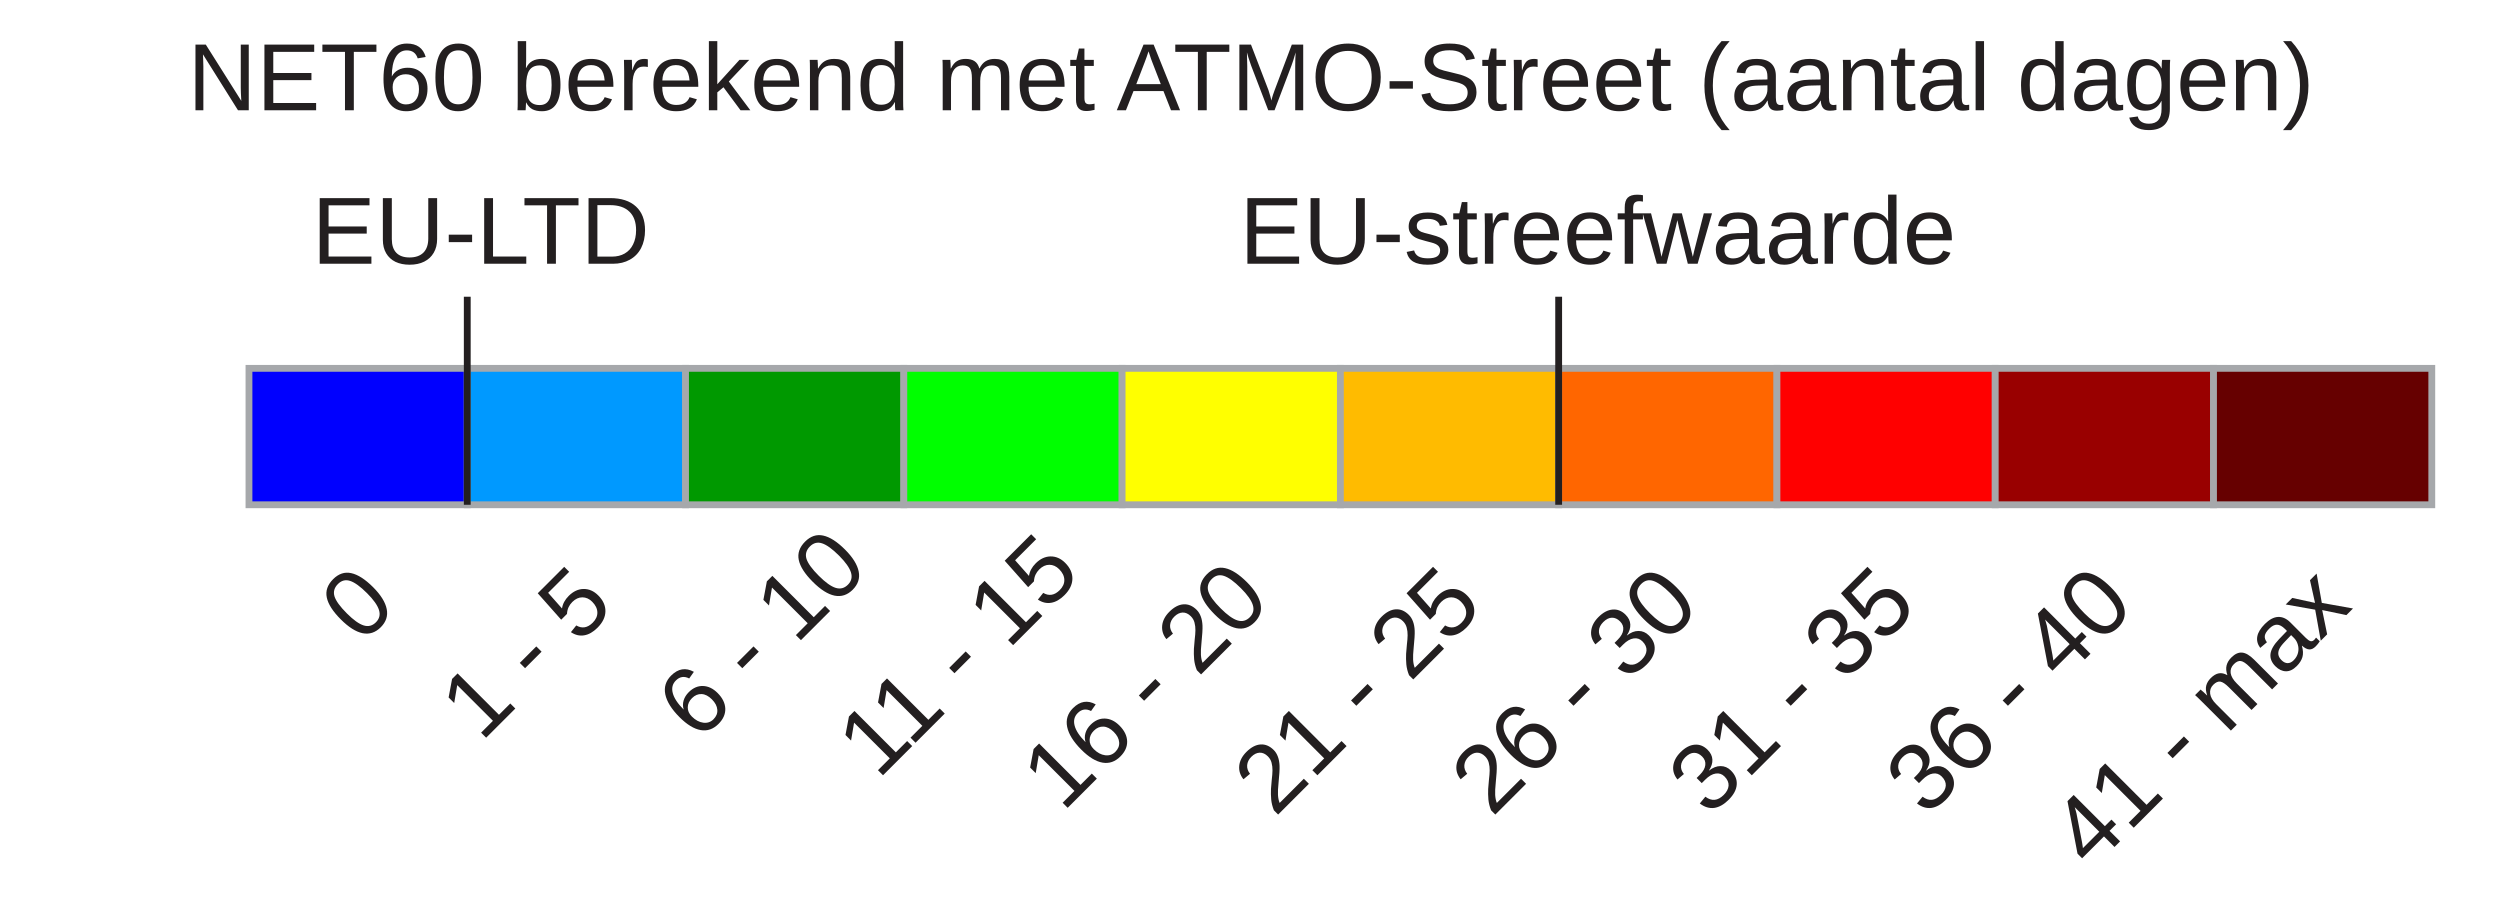
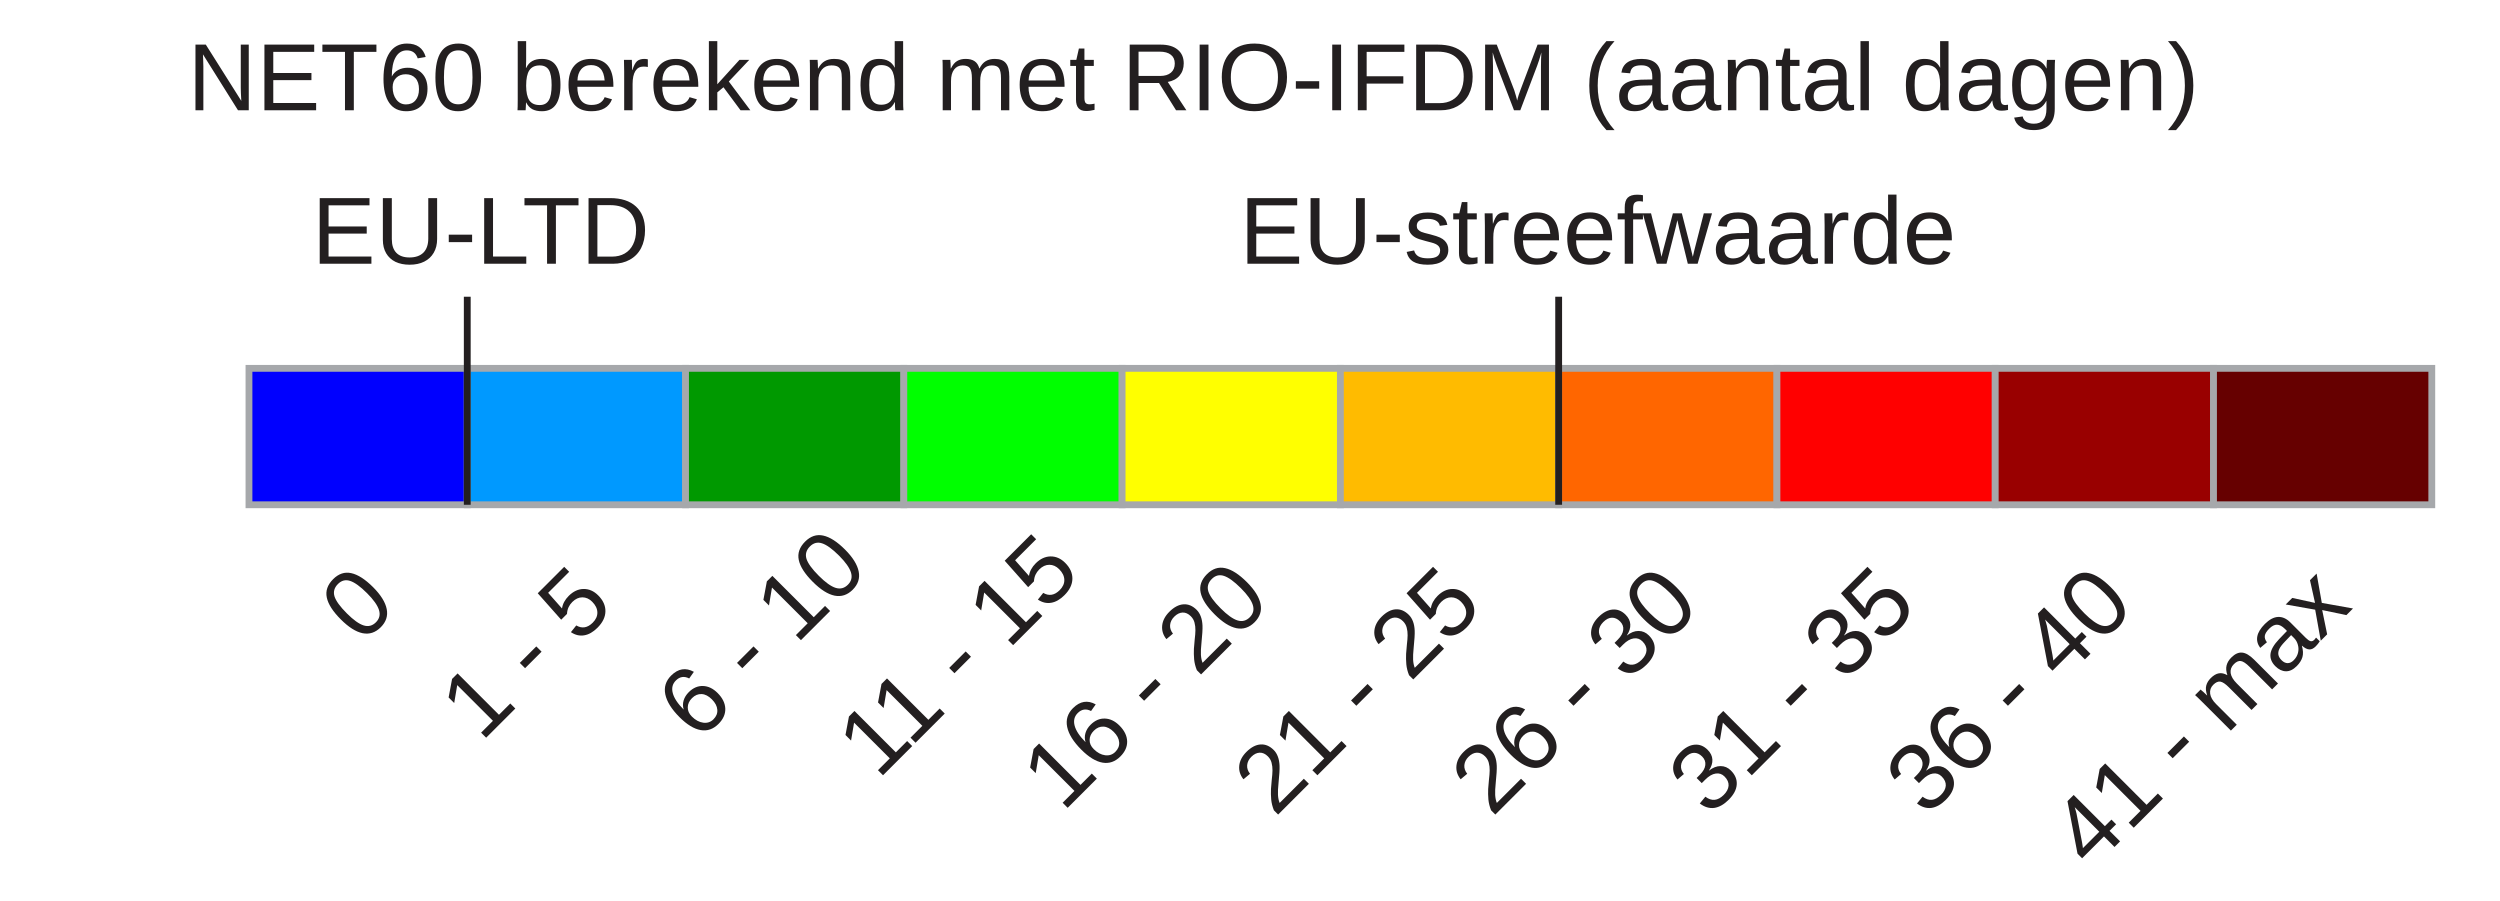
<svg xmlns="http://www.w3.org/2000/svg" version="1.1" id="Layer_1" x="0px" y="0px" width="366.5px" height="132px" viewBox="0 0 366.5 132" enable-background="new 0 0 366.5 132" xml:space="preserve">
  <rect x="36.5" y="54" fill="#0000FF" stroke="#A6A8AB" stroke-miterlimit="10" width="32" height="20" />
  <rect x="68.5" y="54" fill="#0099FF" stroke="#A6A8AB" stroke-miterlimit="10" width="32" height="20" />
  <rect x="100.5" y="54" fill="#009900" stroke="#A6A8AB" stroke-miterlimit="10" width="32" height="20" />
  <rect x="132.5" y="54" fill="#00FF00" stroke="#A6A8AB" stroke-miterlimit="10" width="32" height="20" />
  <rect x="164.5" y="54" fill="#FFFF00" stroke="#A6A8AB" stroke-miterlimit="10" width="32" height="20" />
  <rect x="196.5" y="54" fill="#FFBB00" stroke="#A6A8AB" stroke-miterlimit="10" width="32" height="20" />
  <rect x="228.5" y="54" fill="#FF6600" stroke="#A6A8AB" stroke-miterlimit="10" width="32" height="20" />
  <rect x="260.5" y="54" fill="#FF0000" stroke="#A6A8AB" stroke-miterlimit="10" width="32" height="20" />
  <rect x="292.5" y="54" fill="#990000" stroke="#A6A8AB" stroke-miterlimit="10" width="32" height="20" />
  <rect x="324.5" y="54" fill="#660000" stroke="#A6A8AB" stroke-miterlimit="10" width="32" height="20" />
-   <text transform="matrix(1 0 0 1 27.5 16.1665)" fill="#231F20" font-family="Arial" font-size="14">NET60 berekend met ATMO-Street (aantal dagen)</text>
+   <text transform="matrix(1 0 0 1 27.5 16.1665)" fill="#231F20" font-family="Arial" font-size="14">NET60 berekend met RIO-IFDM (aantal dagen)</text>
  <line fill="none" stroke="#231F20" stroke-miterlimit="10" x1="68.5" y1="43.5" x2="68.5" y2="74" />
  <text transform="matrix(1 0 0 1 45.7148 38.6665)" fill="#231F20" font-family="Arial" font-size="14">EU-LTD</text>
  <line fill="none" stroke="#231F20" stroke-miterlimit="10" x1="228.5" y1="43.5" x2="228.5" y2="74" />
  <text transform="matrix(1 0 0 1 181.7148 38.6665)" fill="#231F20" font-family="Arial" font-size="14">EU-streefwaarde</text>
  <text transform="matrix(0.7071 -0.7071 0.7071 0.7071 52.9805 94.5957)" fill="#231F20" font-family="Arial" font-size="14">0</text>
  <text transform="matrix(0.7071 -0.7071 0.7071 0.7071 70.5195 108.8984)" fill="#231F20" font-family="Arial" font-size="14">1 - 5</text>
  <text transform="matrix(0.7071 -0.7071 0.7071 0.7071 102.3623 108.8984)" fill="#231F20" font-family="Arial" font-size="14">6 - 10</text>
  <text transform="matrix(0.7071 -0.7071 0.7071 0.7071 128.6992 114.4043)" fill="#231F20" font-family="Arial" font-size="14">11 - 15</text>
  <text transform="matrix(0.7071 -0.7071 0.7071 0.7071 155.7695 119.1758)" fill="#231F20" font-family="Arial" font-size="14">16 - 20</text>
  <text transform="matrix(0.7071 -0.7071 0.7071 0.7071 186.877 119.9102)" fill="#231F20" font-family="Arial" font-size="14">21 - 25</text>
  <text transform="matrix(0.7071 -0.7071 0.7071 0.7071 218.7178 119.9102)" fill="#231F20" font-family="Arial" font-size="14">26 - 30</text>
  <text transform="matrix(0.7071 -0.7071 0.7071 0.7071 250.5605 119.9102)" fill="#231F20" font-family="Arial" font-size="14">31 - 35</text>
  <text transform="matrix(0.7071 -0.7071 0.7071 0.7071 282.4023 119.9102)" fill="#231F20" font-family="Arial" font-size="14">36 - 40</text>
  <text transform="matrix(0.7071 -0.7071 0.7071 0.7071 306.5527 127.6016)" fill="#231F20" font-family="Arial" font-size="14">41 - max</text>
</svg>
